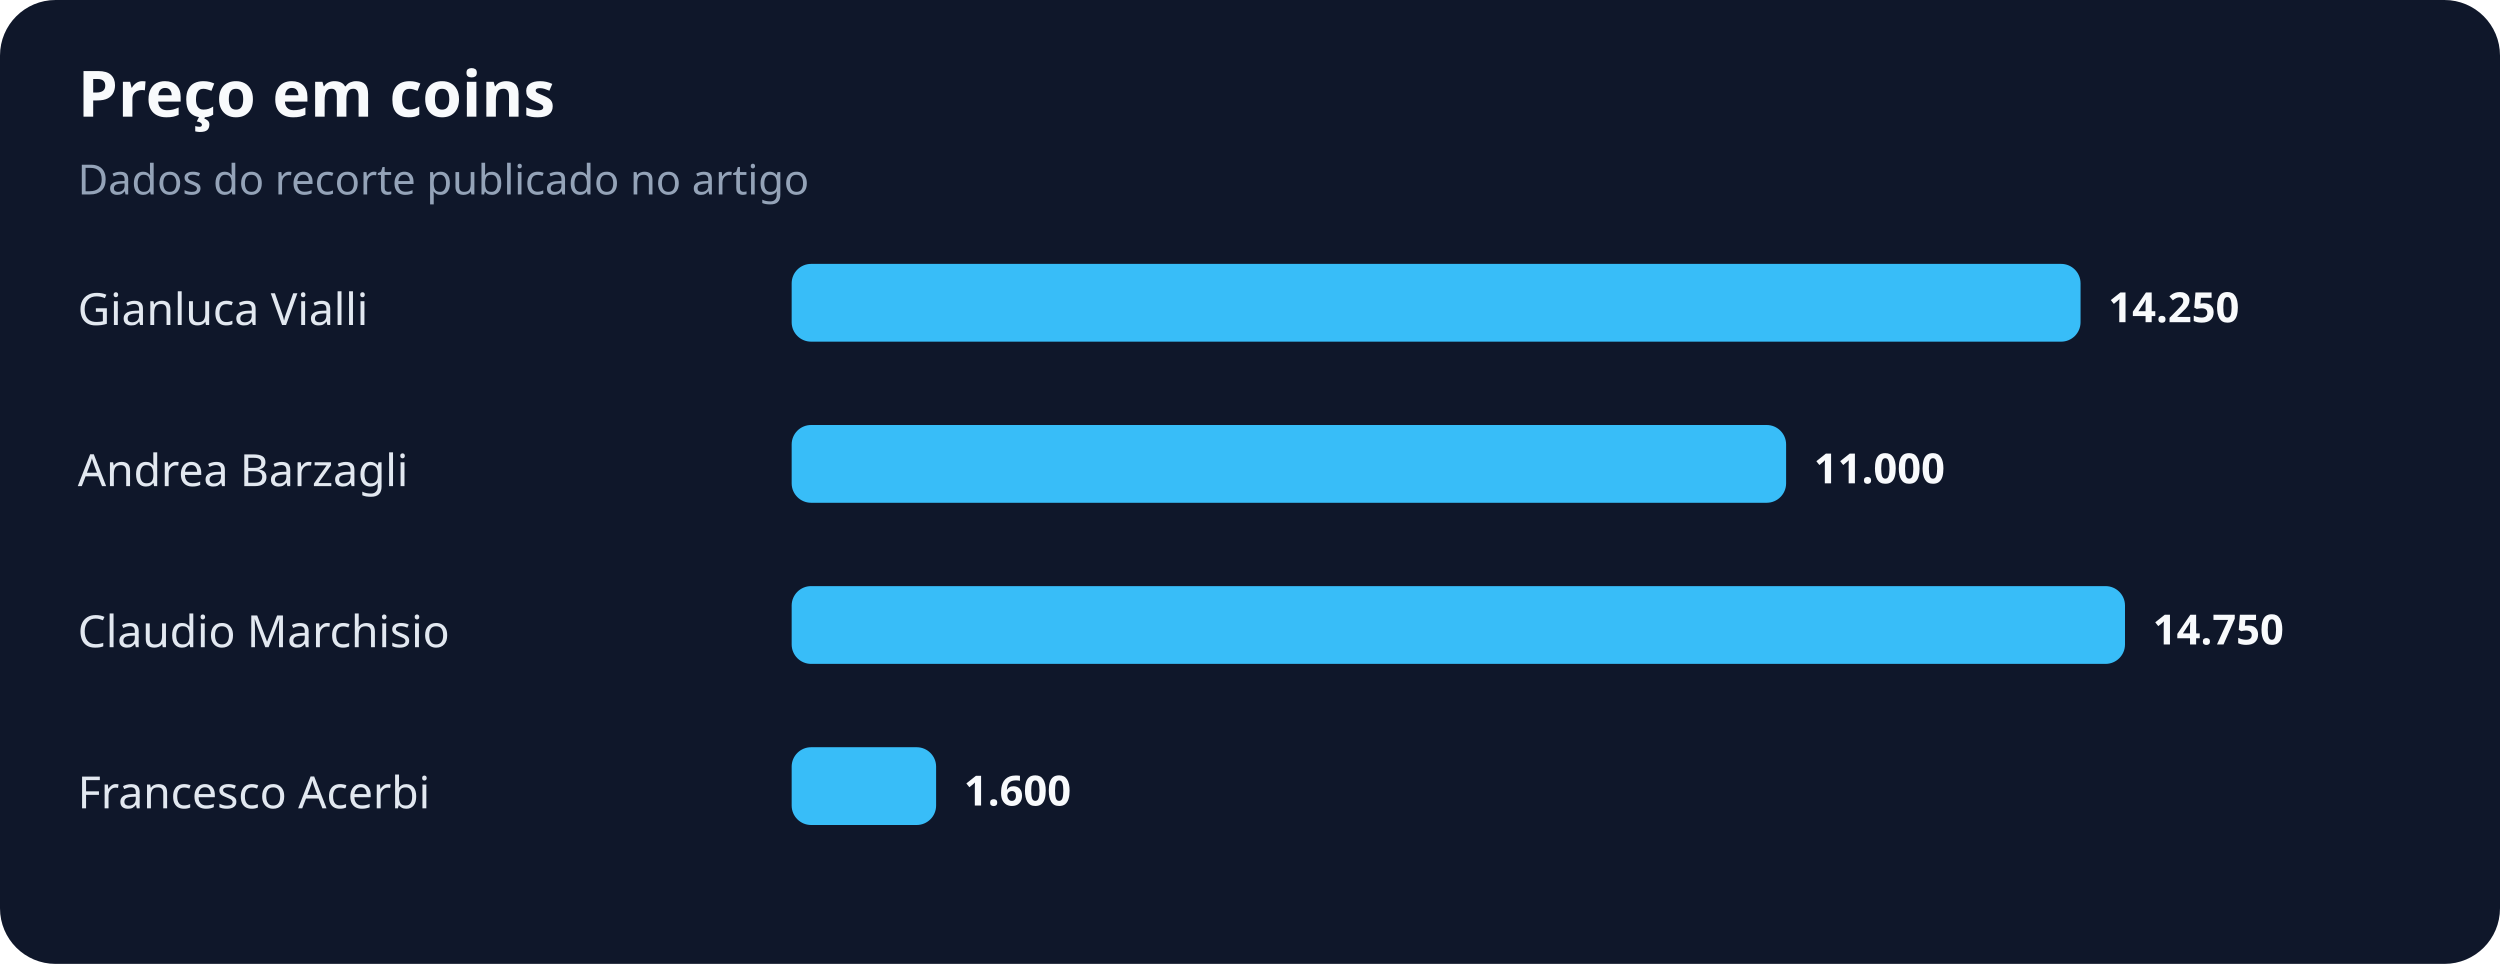
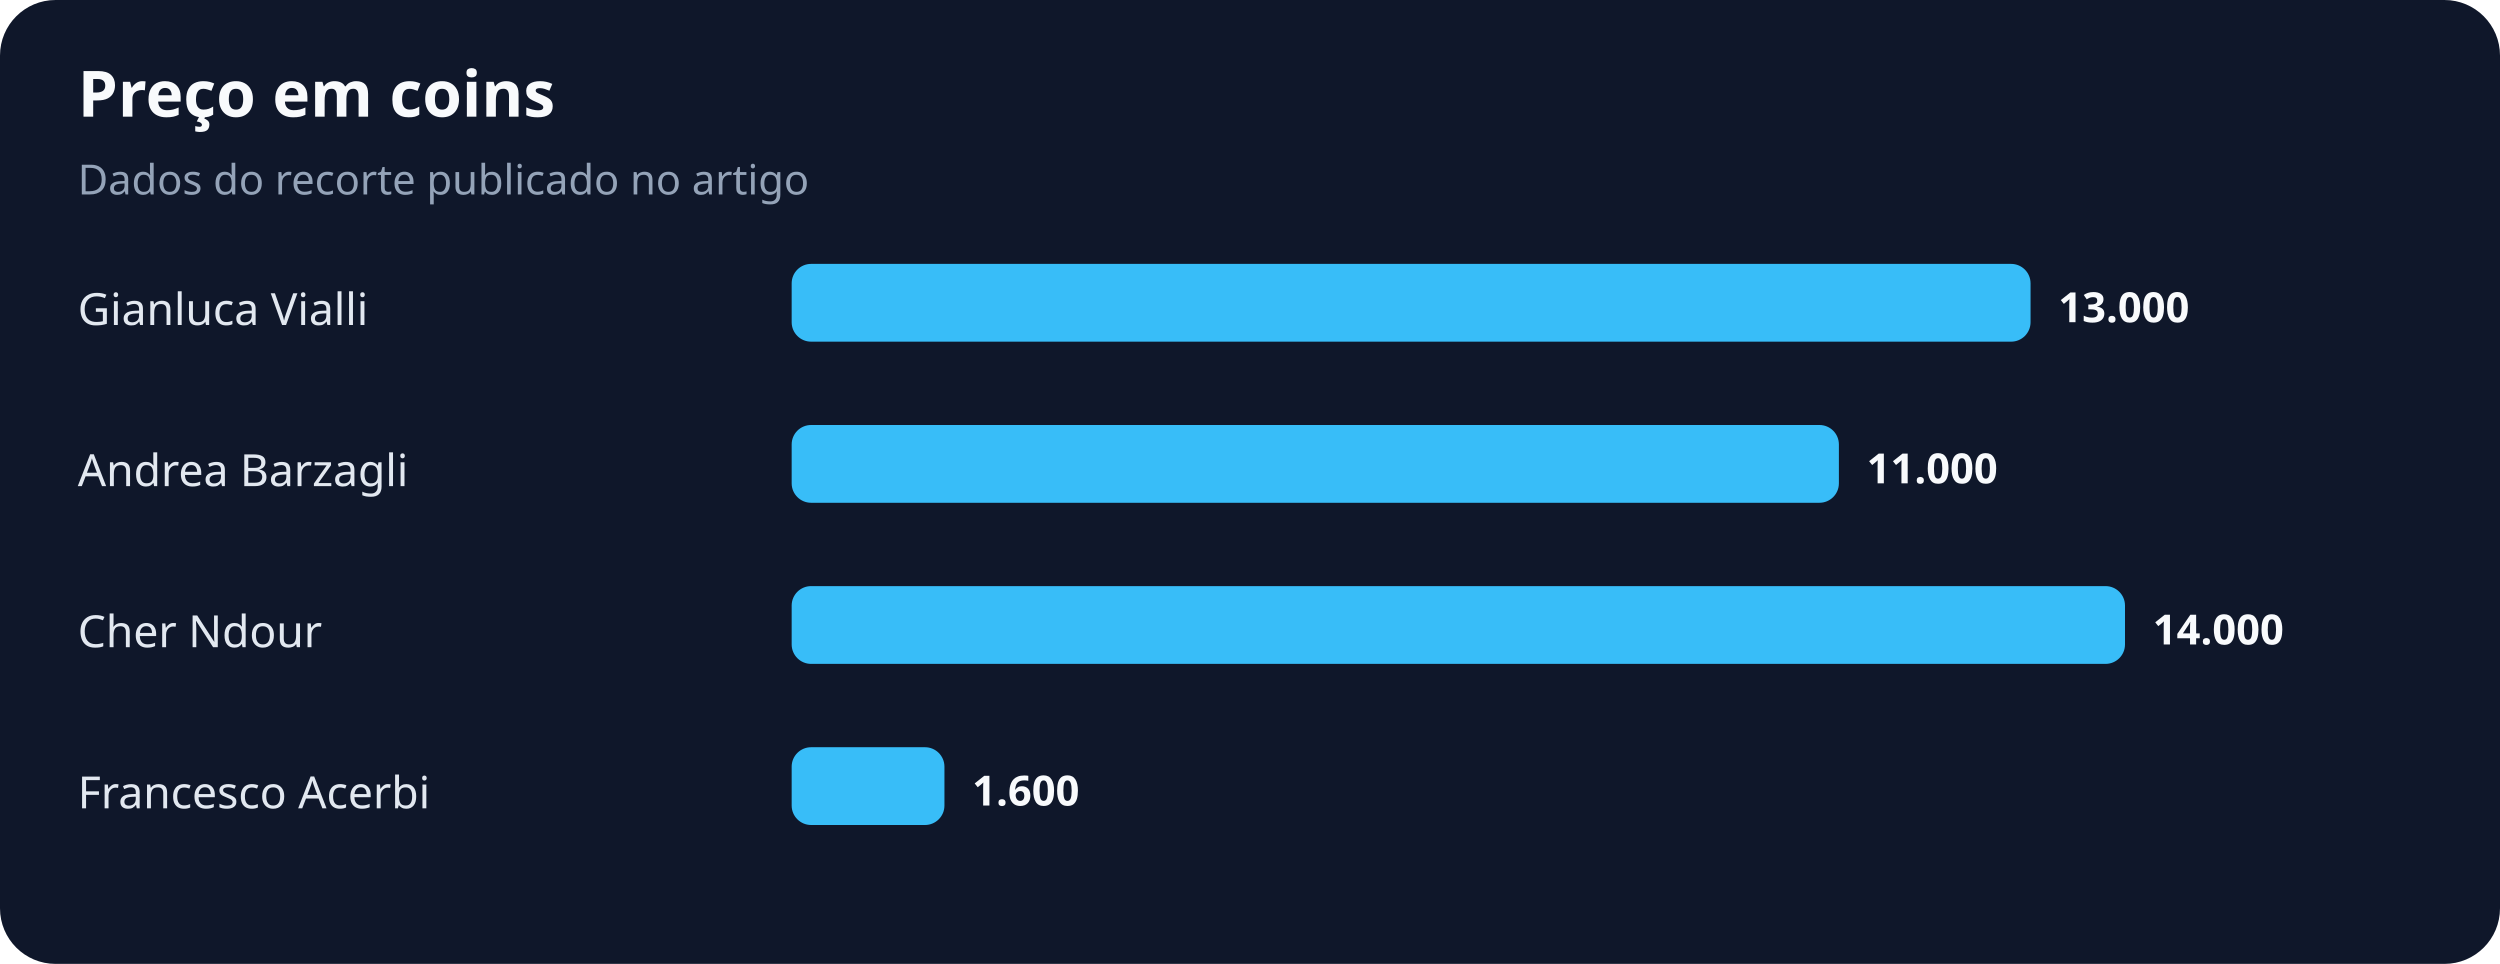
<svg xmlns="http://www.w3.org/2000/svg" width="900" height="347" viewBox="0 0 900 347" role="img" aria-labelledby="title desc">
  <rect width="100%" height="100%" rx="20" fill="#0f172a" />
  <text x="28" y="42" fill="#f8fafc" font-family="system-ui,sans-serif" font-size="23" font-weight="700">Preço em coins</text>
  <text x="28" y="70" fill="#94a3b8" font-family="system-ui,sans-serif" font-size="15">Dados do recorte publicado no artigo</text>
  <text x="28" y="117" fill="#e2e8f0" font-family="system-ui,sans-serif" font-size="16">Gianluca Vialli</text>
-   <rect x="285" y="95" width="464" height="28" rx="7" fill="#38bdf8" />
-   <text x="759" y="116" fill="#f8fafc" font-family="system-ui,sans-serif" font-size="15" font-weight="700">14.250</text>
+   <rect x="285" y="95" width="446" height="28" rx="7" fill="#38bdf8" />
+   <text x="741" y="116" fill="#f8fafc" font-family="system-ui,sans-serif" font-size="15" font-weight="700">13.000</text>
  <text x="28" y="175" fill="#e2e8f0" font-family="system-ui,sans-serif" font-size="16">Andrea Barzagli</text>
-   <rect x="285" y="153" width="358" height="28" rx="7" fill="#38bdf8" />
-   <text x="653" y="174" fill="#f8fafc" font-family="system-ui,sans-serif" font-size="15" font-weight="700">11.000</text>
-   <text x="28" y="233" fill="#e2e8f0" font-family="system-ui,sans-serif" font-size="16">Claudio Marchisio</text>
+   <rect x="285" y="153" width="377" height="28" rx="7" fill="#38bdf8" />
+   <text x="672" y="174" fill="#f8fafc" font-family="system-ui,sans-serif" font-size="15" font-weight="700">11.000</text>
+   <text x="28" y="233" fill="#e2e8f0" font-family="system-ui,sans-serif" font-size="16">Cher Ndour</text>
  <rect x="285" y="211" width="480" height="28" rx="7" fill="#38bdf8" />
-   <text x="775" y="232" fill="#f8fafc" font-family="system-ui,sans-serif" font-size="15" font-weight="700">14.750</text>
+   <text x="775" y="232" fill="#f8fafc" font-family="system-ui,sans-serif" font-size="15" font-weight="700">14.000</text>
  <text x="28" y="291" fill="#e2e8f0" font-family="system-ui,sans-serif" font-size="16">Francesco Acerbi</text>
-   <rect x="285" y="269" width="52" height="28" rx="7" fill="#38bdf8" />
-   <text x="347" y="290" fill="#f8fafc" font-family="system-ui,sans-serif" font-size="15" font-weight="700">1.600</text>
+   <rect x="285" y="269" width="55" height="28" rx="7" fill="#38bdf8" />
+   <text x="350" y="290" fill="#f8fafc" font-family="system-ui,sans-serif" font-size="15" font-weight="700">1.600</text>
</svg>
